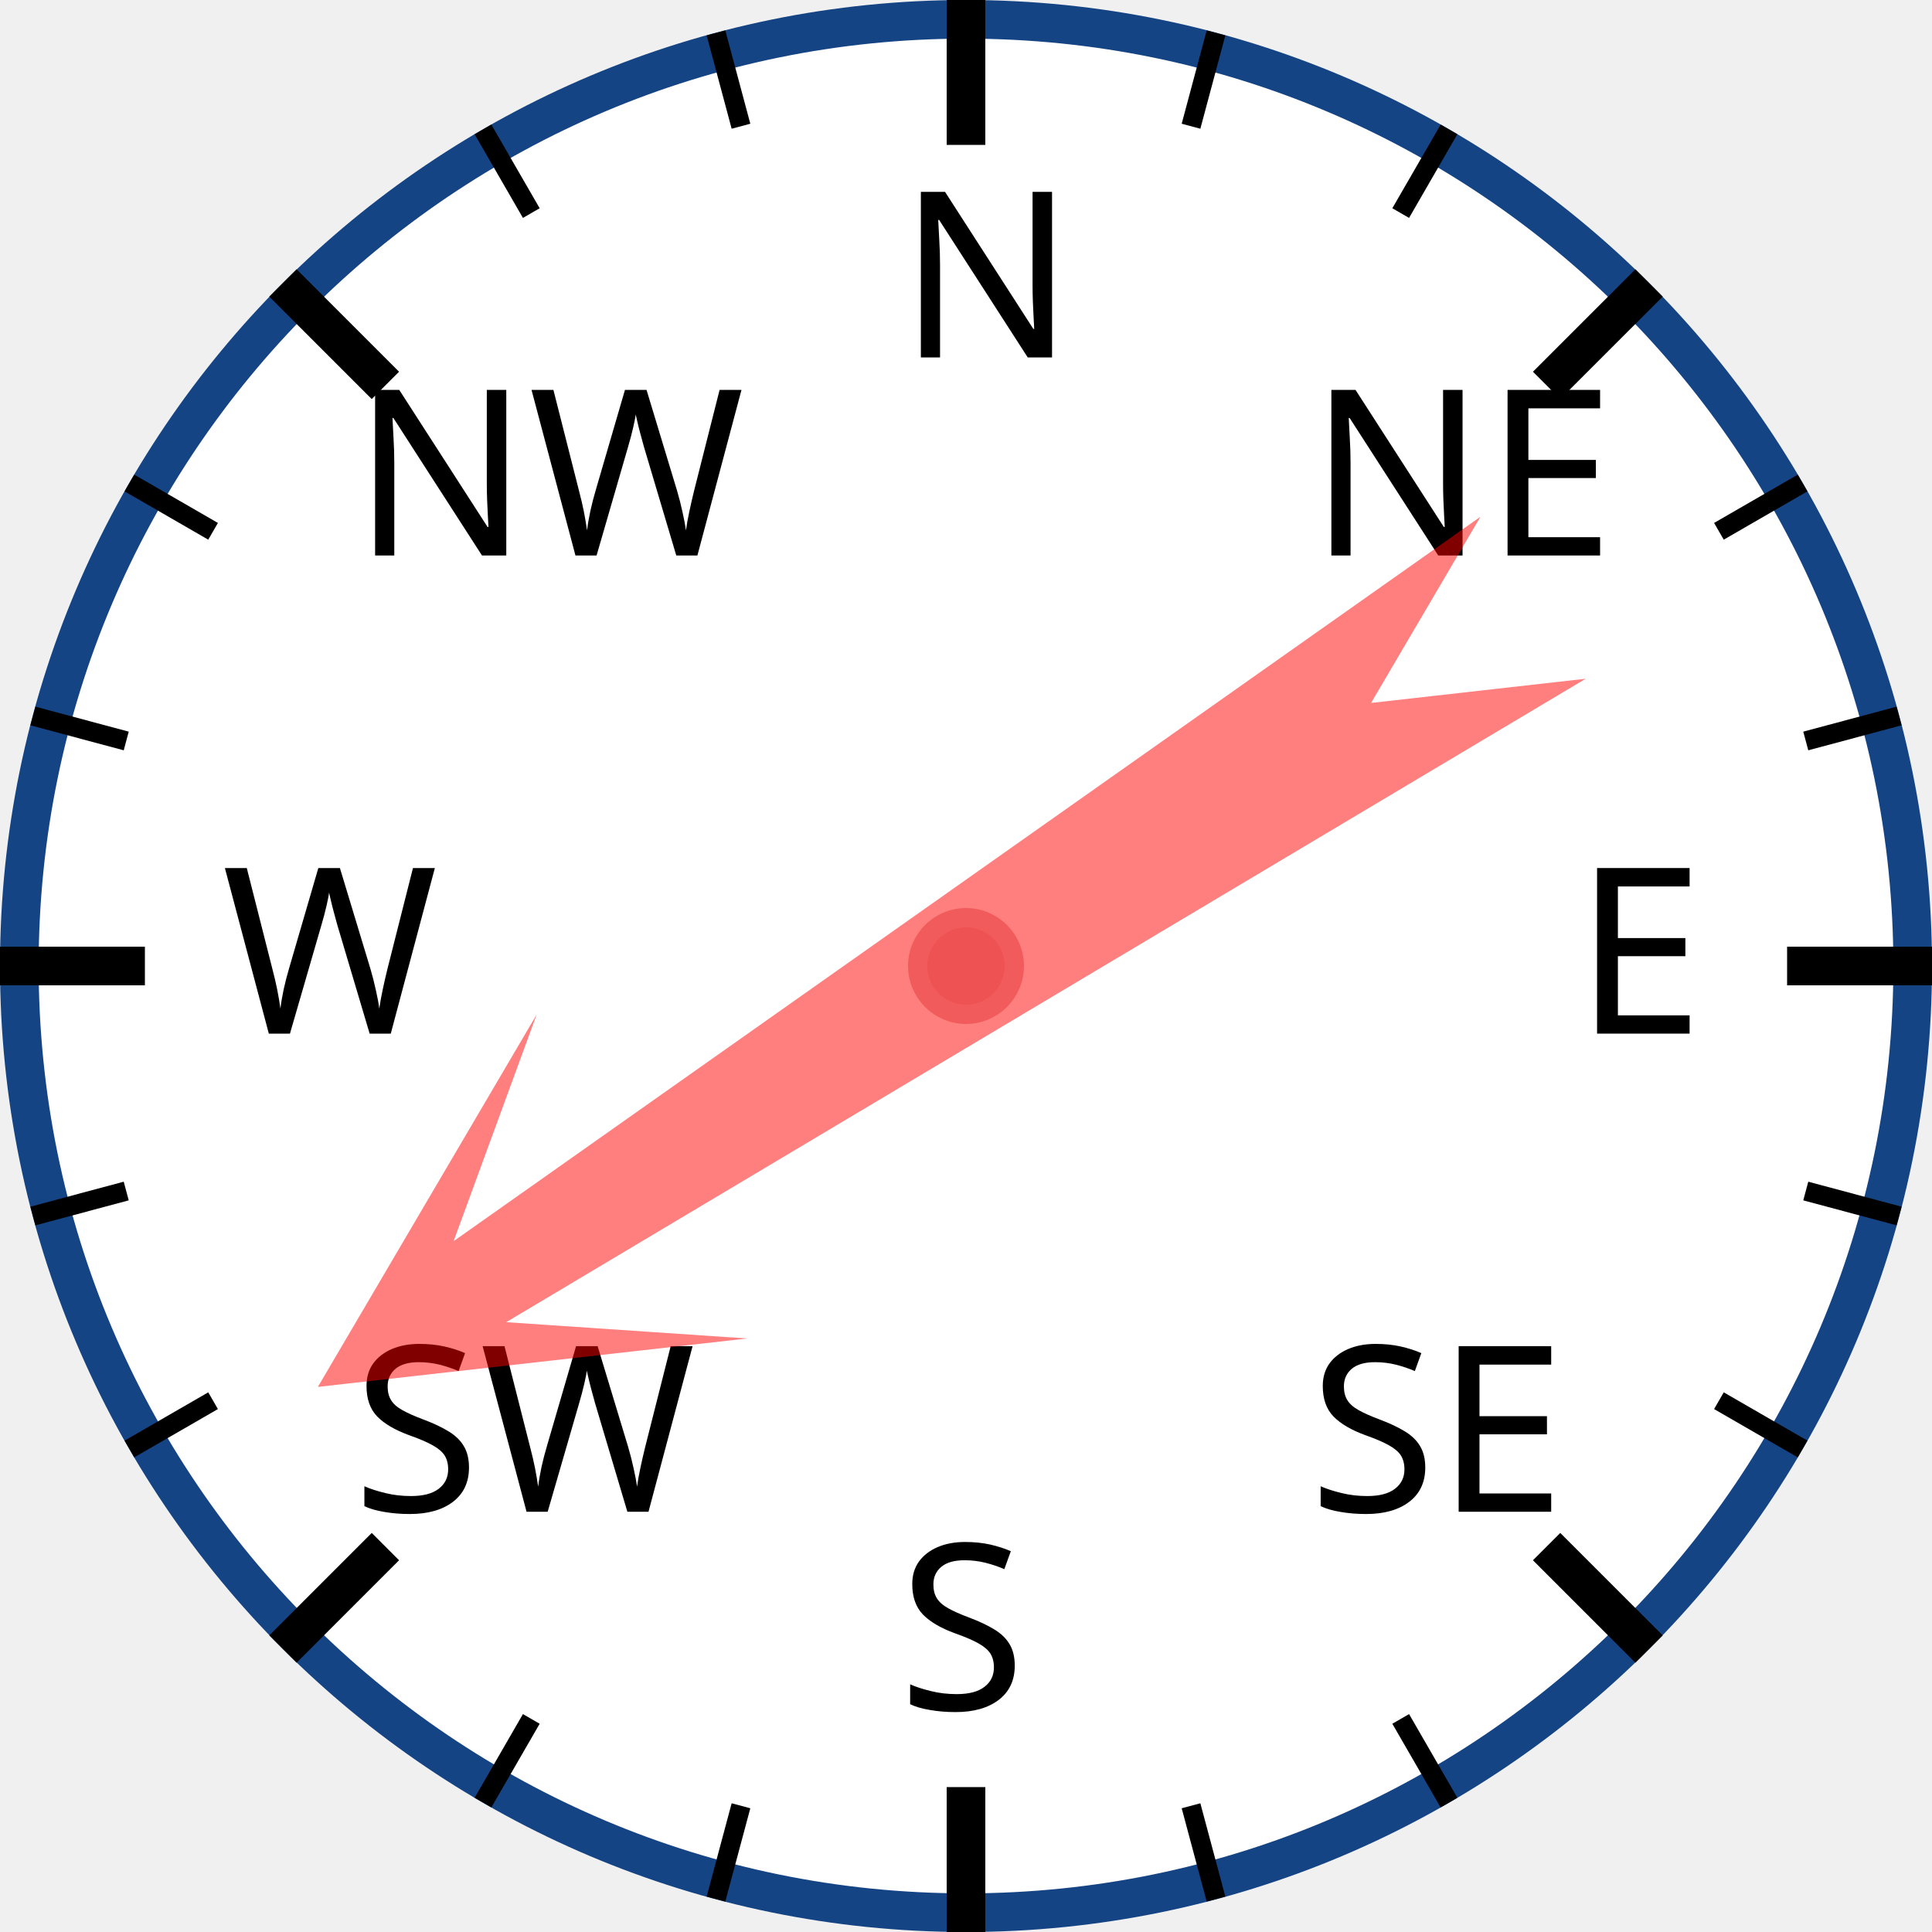
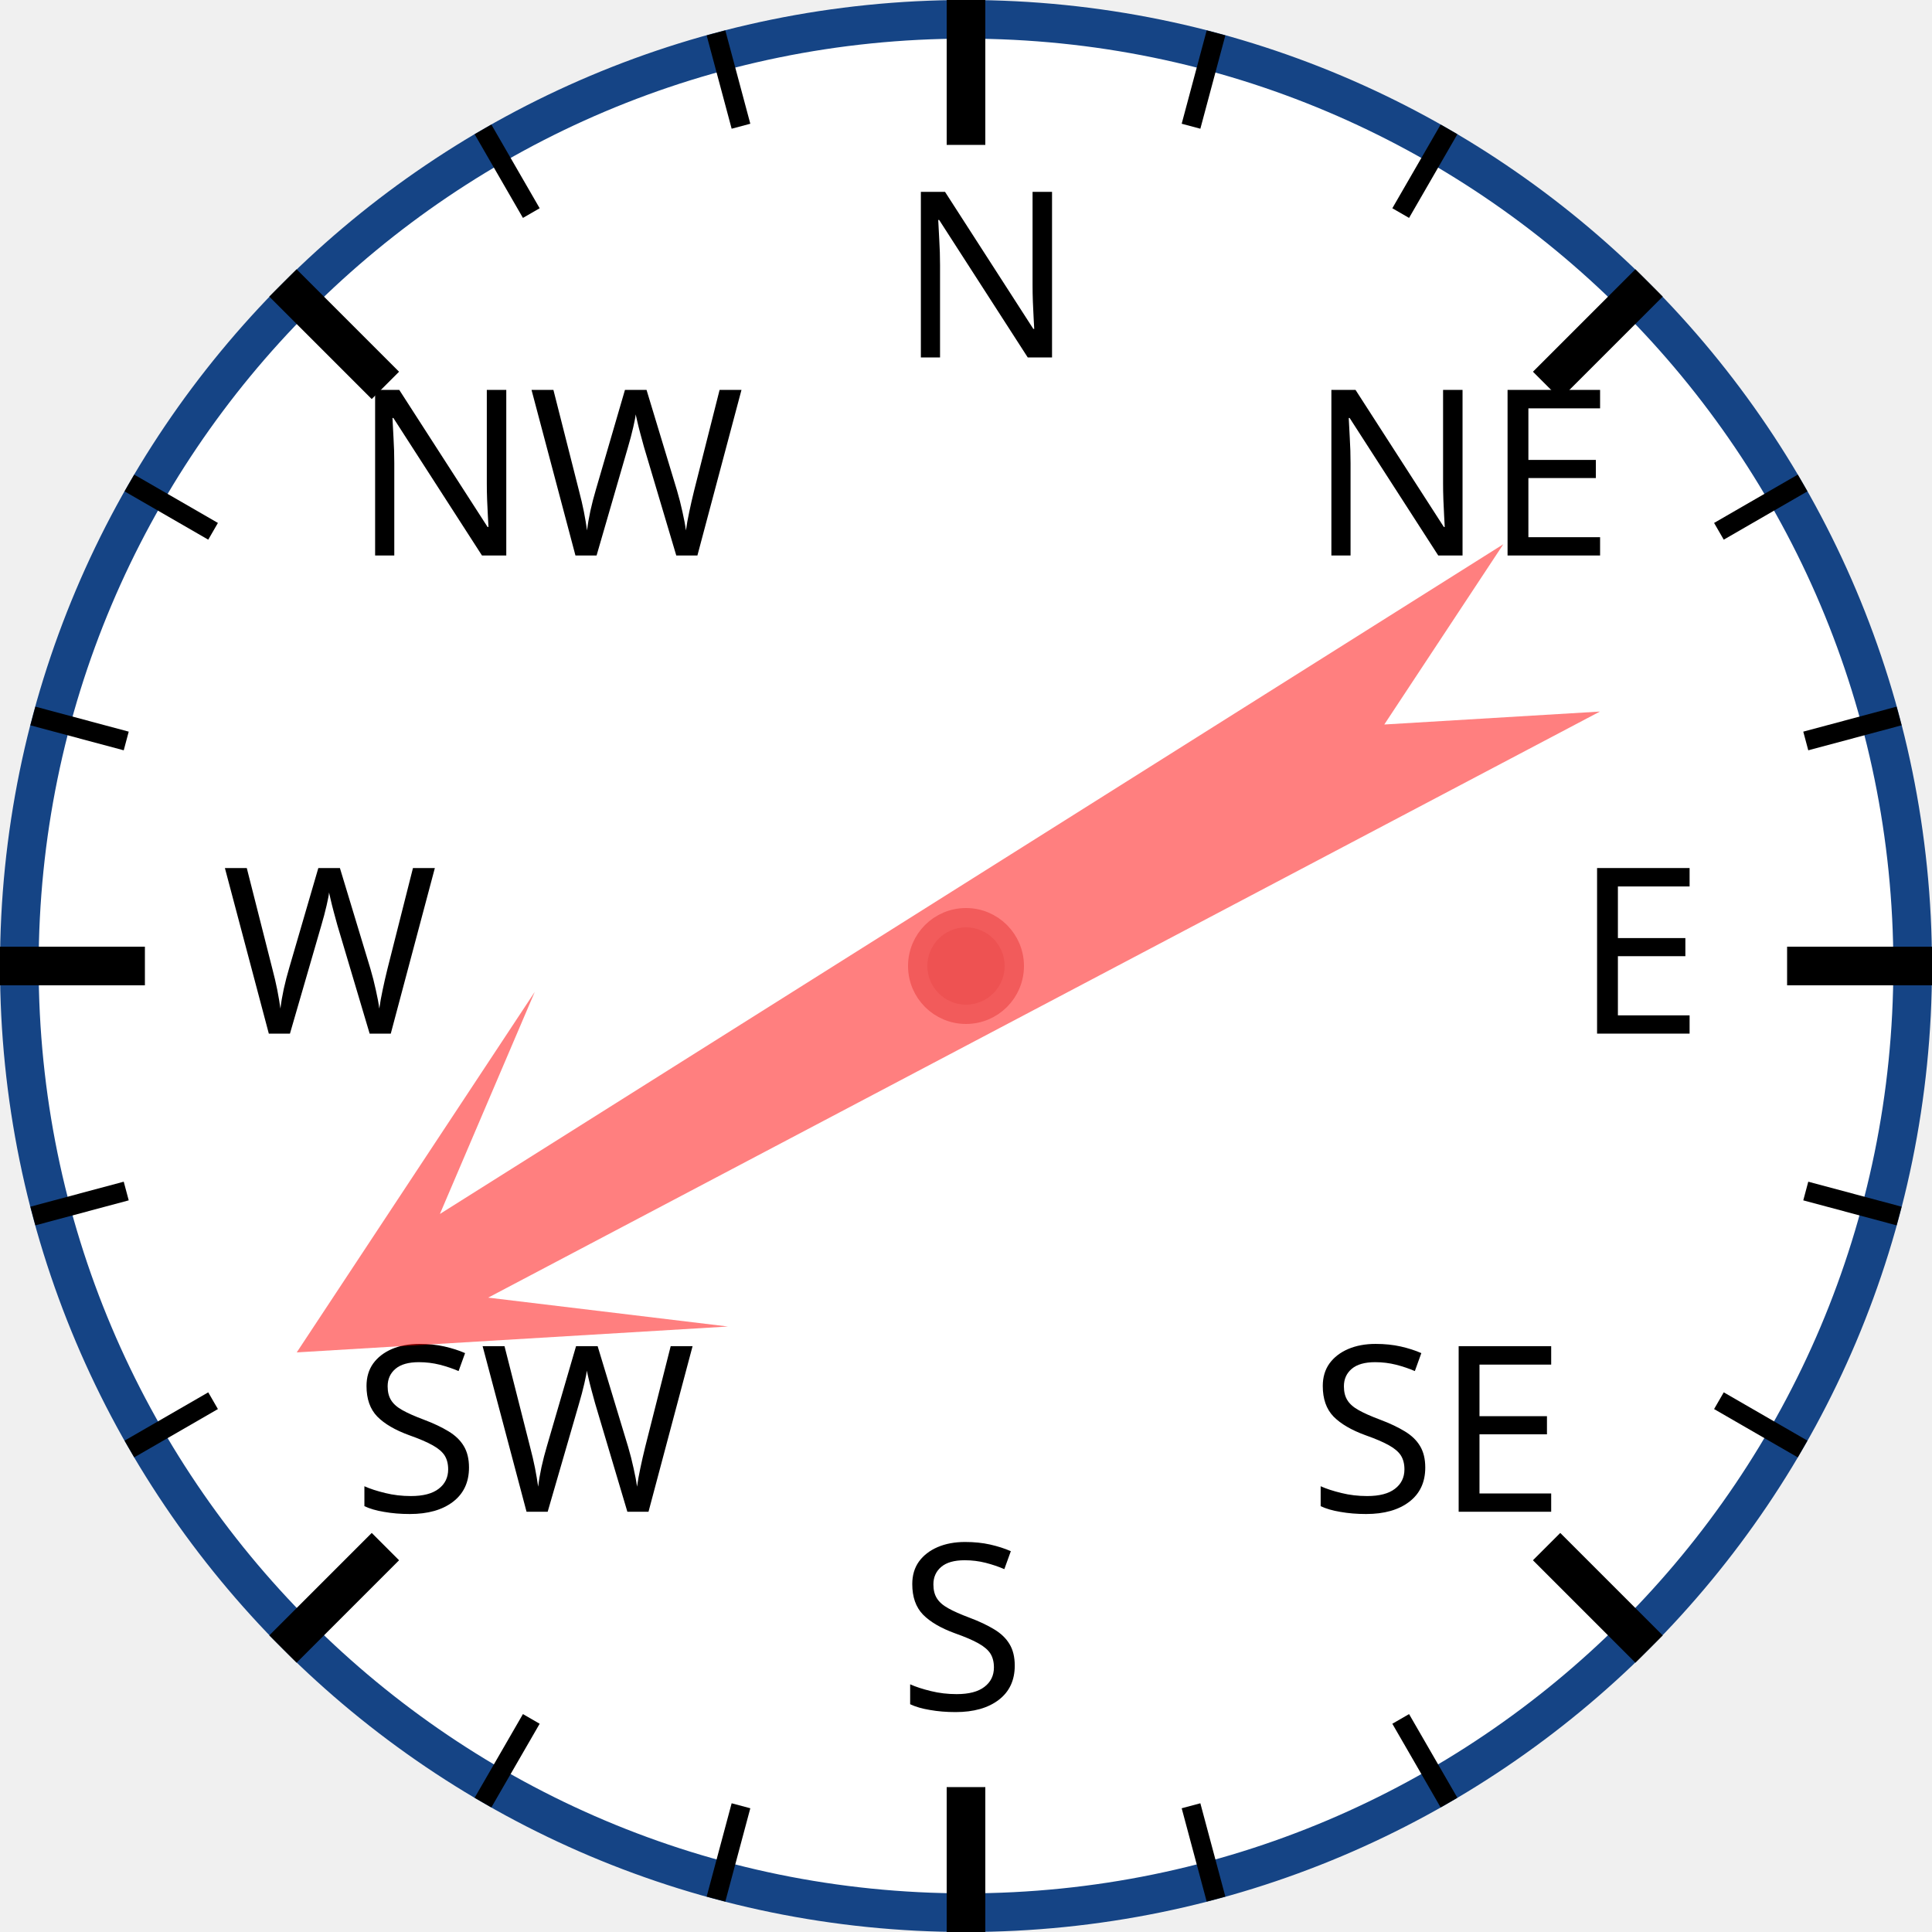
<svg xmlns="http://www.w3.org/2000/svg" width="120px" height="120px" viewBox="0 0 200 200">
  <circle cx="100" cy="100" r="98" style="fill: white; stroke: #154485; stroke-width: 4;" />
  <text x="93.0" y="37.0" style="font-family: sans-serif; font-size: 18pt;">N</text>
  <line x1="100.0" y1="0.0" x2="100.0" y2="15.0" style="stroke: black; stroke-width: 4;" />
  <line x1="74.118" y1="3.407" x2="76.706" y2="13.067" style="stroke: black; stroke-width: 2;" />
  <line x1="50" y1="13.397" x2="55" y2="22.058" style="stroke: black; stroke-width: 2;" />
  <text x="36.503" y="57.503" style="font-family: sans-serif; font-size: 18pt;">NW</text>
  <line x1="29.289" y1="29.289" x2="39.896" y2="39.896" style="stroke: black; stroke-width: 4;" />
  <line x1="13.397" y1="50" x2="22.058" y2="55" style="stroke: black; stroke-width: 2;" />
  <line x1="3.407" y1="74.118" x2="13.067" y2="76.706" style="stroke: black; stroke-width: 2;" />
  <text x="23.0" y="107.0" style="font-family: sans-serif; font-size: 18pt;">W</text>
  <line x1="0.0" y1="100.0" x2="15.0" y2="100.0" style="stroke: black; stroke-width: 4;" />
  <line x1="3.407" y1="125.882" x2="13.067" y2="123.294" style="stroke: black; stroke-width: 2;" />
  <line x1="13.397" y1="150" x2="22.058" y2="145" style="stroke: black; stroke-width: 2;" />
  <text x="36.503" y="156.497" style="font-family: sans-serif; font-size: 18pt;">SW</text>
  <line x1="29.289" y1="170.711" x2="39.896" y2="160.104" style="stroke: black; stroke-width: 4;" />
  <line x1="50" y1="186.603" x2="55" y2="177.942" style="stroke: black; stroke-width: 2;" />
  <line x1="74.118" y1="196.593" x2="76.706" y2="186.933" style="stroke: black; stroke-width: 2;" />
  <text x="93" y="177.0" style="font-family: sans-serif; font-size: 18pt;">S</text>
  <line x1="100" y1="200.0" x2="100" y2="185.0" style="stroke: black; stroke-width: 4;" />
  <line x1="125.882" y1="196.593" x2="123.294" y2="186.933" style="stroke: black; stroke-width: 2;" />
  <line x1="150.0" y1="186.603" x2="145.0" y2="177.942" style="stroke: black; stroke-width: 2;" />
  <text x="135.497" y="156.497" style="font-family: sans-serif; font-size: 18pt;">SE</text>
  <line x1="170.711" y1="170.711" x2="160.104" y2="160.104" style="stroke: black; stroke-width: 4;" />
  <line x1="186.603" y1="150" x2="177.942" y2="145" style="stroke: black; stroke-width: 2;" />
  <line x1="196.593" y1="125.882" x2="186.933" y2="123.294" style="stroke: black; stroke-width: 2;" />
  <text x="163.0" y="107" style="font-family: sans-serif; font-size: 18pt;">E</text>
  <line x1="200.0" y1="100" x2="185.0" y2="100" style="stroke: black; stroke-width: 4;" />
  <line x1="196.593" y1="74.118" x2="186.933" y2="76.706" style="stroke: black; stroke-width: 2;" />
  <line x1="186.603" y1="50" x2="177.942" y2="55" style="stroke: black; stroke-width: 2;" />
  <text x="135.497" y="57.503" style="font-family: sans-serif; font-size: 18pt;">NE</text>
  <line x1="170.711" y1="29.289" x2="160.104" y2="39.896" style="stroke: black; stroke-width: 4;" />
  <line x1="150" y1="13.397" x2="145" y2="22.058" style="stroke: black; stroke-width: 2;" />
  <line x1="125.882" y1="3.407" x2="123.294" y2="13.067" style="stroke: black; stroke-width: 2;" />
-   <polygon points="100 20 120 60 105 40 110 170 100 150 90 170 95 40 80 60" style="fill: red; fill-opacity: 0.5;" transform="rotate(237,100,100)" />
+   <polygon points="100 20 120 60 105 40 110 170 100 150 90 170 95 40 80 60" style="fill: red; fill-opacity: 0.5;" transform="rotate(240,100,100)" />
  <circle cx="100" cy="100" r="5" style="fill: #EE5252; stroke: #F25B5B; stroke-width: 2;" />
</svg>
